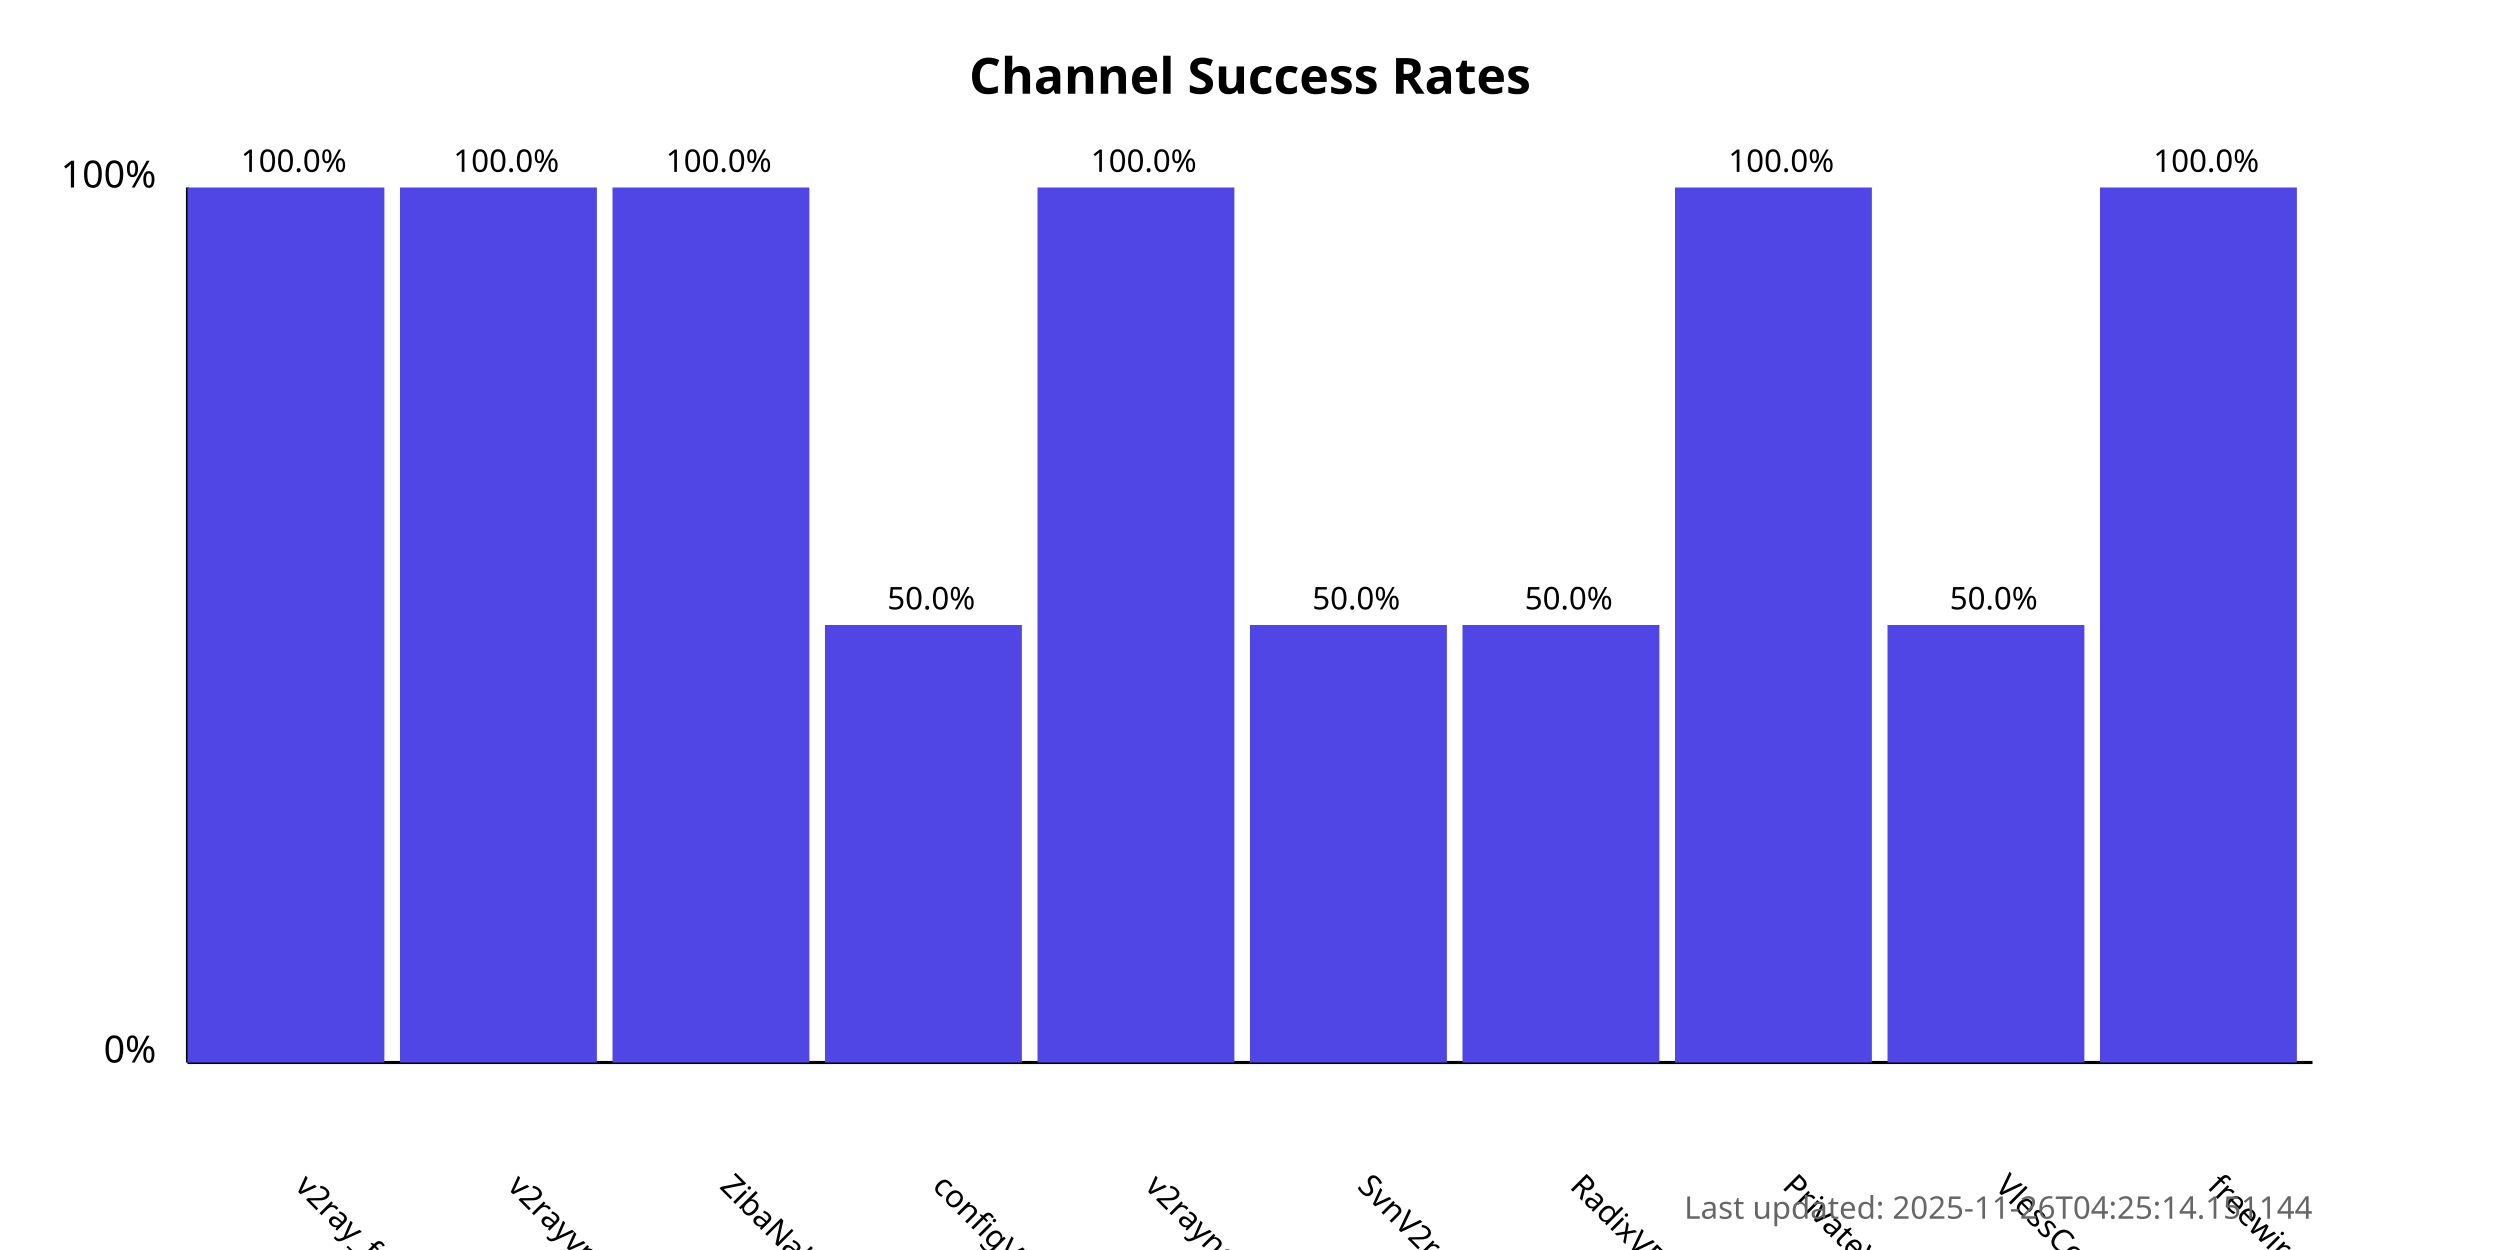
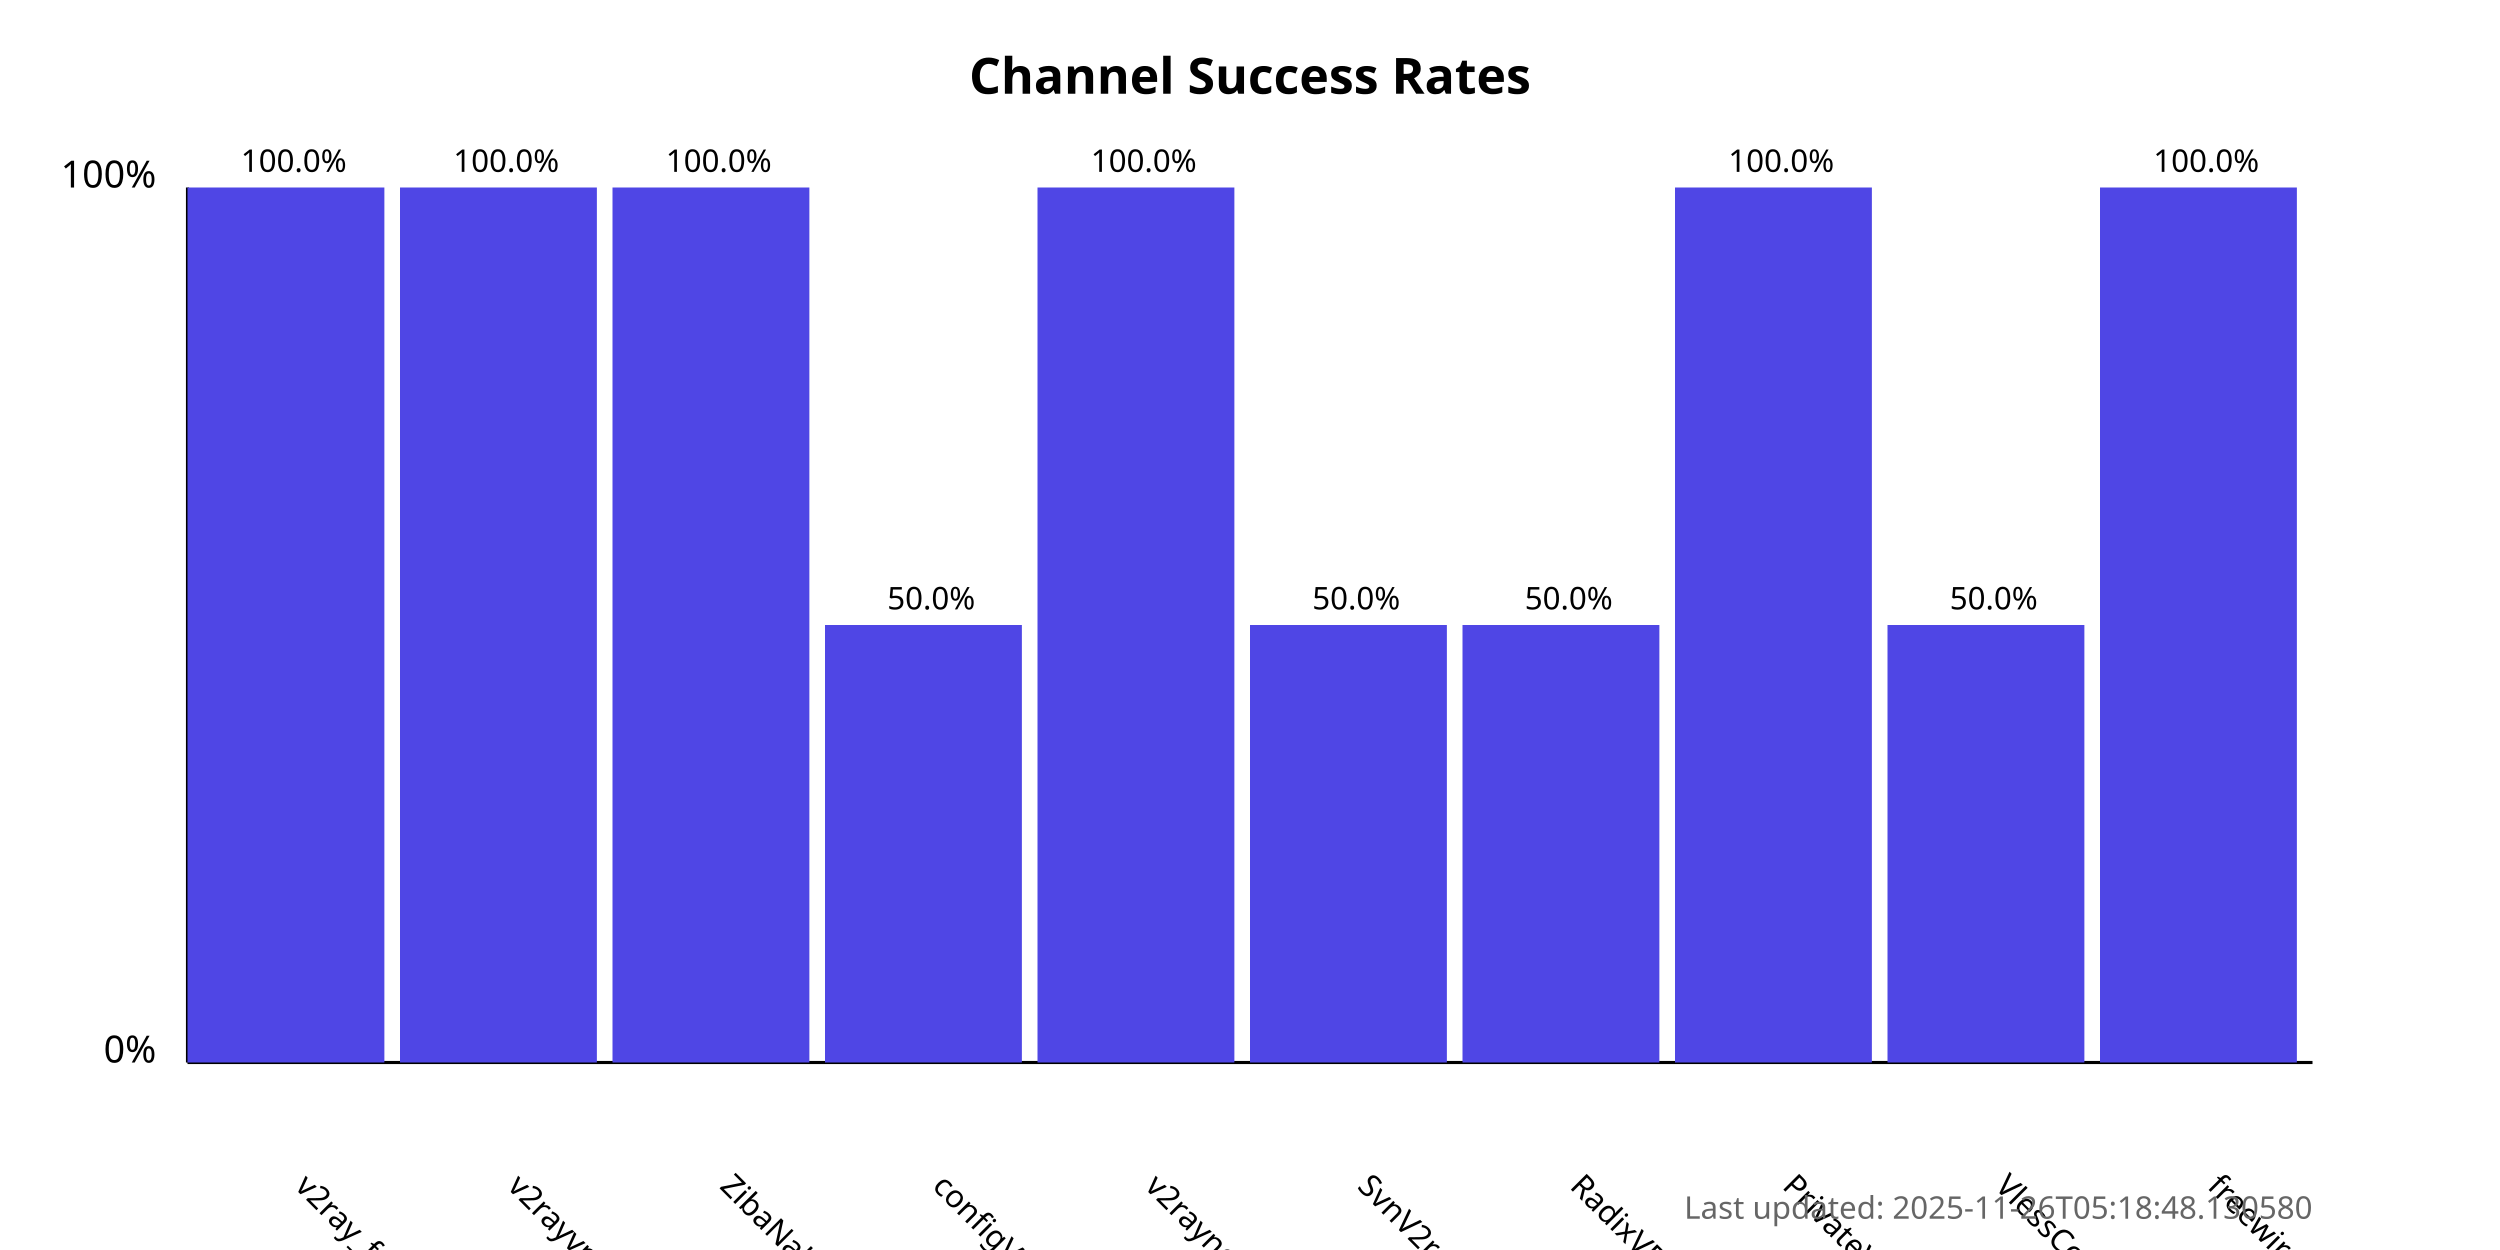
<svg xmlns="http://www.w3.org/2000/svg" width="800" height="400">
  <style>
            .chart-title { font: bold 16px sans-serif; }
            .axis-label { font: 12px sans-serif; }
            .tick-label { font: 10px sans-serif; }
            .bar { fill: #4f46e5; }
            .bar:hover { fill: #6366f1; }
            .timestamp { font: 10px sans-serif; fill: #666; }
        </style>
  <text x="400.0" y="30" text-anchor="middle" class="chart-title">
            Channel Success Rates
        </text>
  <line x1="60" y1="340" x2="60" y2="60" stroke="black" stroke-width="1" />
  <line x1="60" y1="340" x2="740" y2="340" stroke="black" stroke-width="1" />
  <text x="50" y="340" text-anchor="end" class="axis-label">0%</text>
  <text x="50" y="60" text-anchor="end" class="axis-label">100%</text>
  <g>
    <rect x="60" y="60.0" width="63.0" height="280.0" class="bar" />
    <text x="94.0" y="380" transform="rotate(45, 94.0, 380)" text-anchor="start" class="tick-label">
                v2ray_free_conf
            </text>
    <text x="94.0" y="55.0" text-anchor="middle" class="tick-label">
                100.0%
            </text>
  </g>
  <g>
    <rect x="128.0" y="60.0" width="63.0" height="280.0" class="bar" />
    <text x="162.0" y="380" transform="rotate(45, 162.0, 380)" text-anchor="start" class="tick-label">
                v2rayvpno
            </text>
    <text x="162.0" y="55.0" text-anchor="middle" class="tick-label">
                100.0%
            </text>
  </g>
  <g>
    <rect x="196.0" y="60.0" width="63.0" height="280.0" class="bar" />
    <text x="230.0" y="380" transform="rotate(45, 230.0, 380)" text-anchor="start" class="tick-label">
                ZibaNabz
            </text>
    <text x="230.0" y="55.0" text-anchor="middle" class="tick-label">
                100.0%
            </text>
  </g>
  <g>
    <rect x="264.0" y="200.0" width="63.0" height="140.0" class="bar" />
    <text x="298.0" y="380" transform="rotate(45, 298.0, 380)" text-anchor="start" class="tick-label">
                configV2rayForFree
            </text>
    <text x="298.0" y="195.0" text-anchor="middle" class="tick-label">
                50.0%
            </text>
  </g>
  <g>
    <rect x="332.0" y="60.0" width="63.0" height="280.0" class="bar" />
    <text x="366.0" y="380" transform="rotate(45, 366.0, 380)" text-anchor="start" class="tick-label">
                v2rayngvpn
            </text>
    <text x="366.0" y="55.0" text-anchor="middle" class="tick-label">
                100.0%
            </text>
  </g>
  <g>
    <rect x="400.0" y="200.0" width="63.0" height="140.0" class="bar" />
    <text x="434.0" y="380" transform="rotate(45, 434.0, 380)" text-anchor="start" class="tick-label">
                SvnV2ray
            </text>
    <text x="434.0" y="195.0" text-anchor="middle" class="tick-label">
                50.0%
            </text>
  </g>
  <g>
    <rect x="468.0" y="200.0" width="63.0" height="140.0" class="bar" />
    <text x="502.0" y="380" transform="rotate(45, 502.0, 380)" text-anchor="start" class="tick-label">
                RadixVPN
            </text>
    <text x="502.0" y="195.0" text-anchor="middle" class="tick-label">
                50.0%
            </text>
  </g>
  <g>
    <rect x="536.0" y="60.0" width="63.0" height="280.0" class="bar" />
    <text x="570.0" y="380" transform="rotate(45, 570.0, 380)" text-anchor="start" class="tick-label">
                PrivateVPNs
            </text>
    <text x="570.0" y="55.0" text-anchor="middle" class="tick-label">
                100.0%
            </text>
  </g>
  <g>
    <rect x="604.0" y="200.0" width="63.0" height="140.0" class="bar" />
    <text x="638.0" y="380" transform="rotate(45, 638.0, 380)" text-anchor="start" class="tick-label">
                VlessConfig
            </text>
    <text x="638.0" y="195.0" text-anchor="middle" class="tick-label">
                50.0%
            </text>
  </g>
  <g>
    <rect x="672.0" y="60.0" width="63.0" height="280.0" class="bar" />
    <text x="706.0" y="380" transform="rotate(45, 706.0, 380)" text-anchor="start" class="tick-label">
                freewireguard
            </text>
    <text x="706.0" y="55.0" text-anchor="middle" class="tick-label">
                100.0%
            </text>
  </g>
  <text x="740" y="390" text-anchor="end" class="timestamp">
-             Last updated: 2025-11-26T04:25:14.151144
+             Last updated: 2025-11-26T05:18:48.130580
        </text>
</svg>
